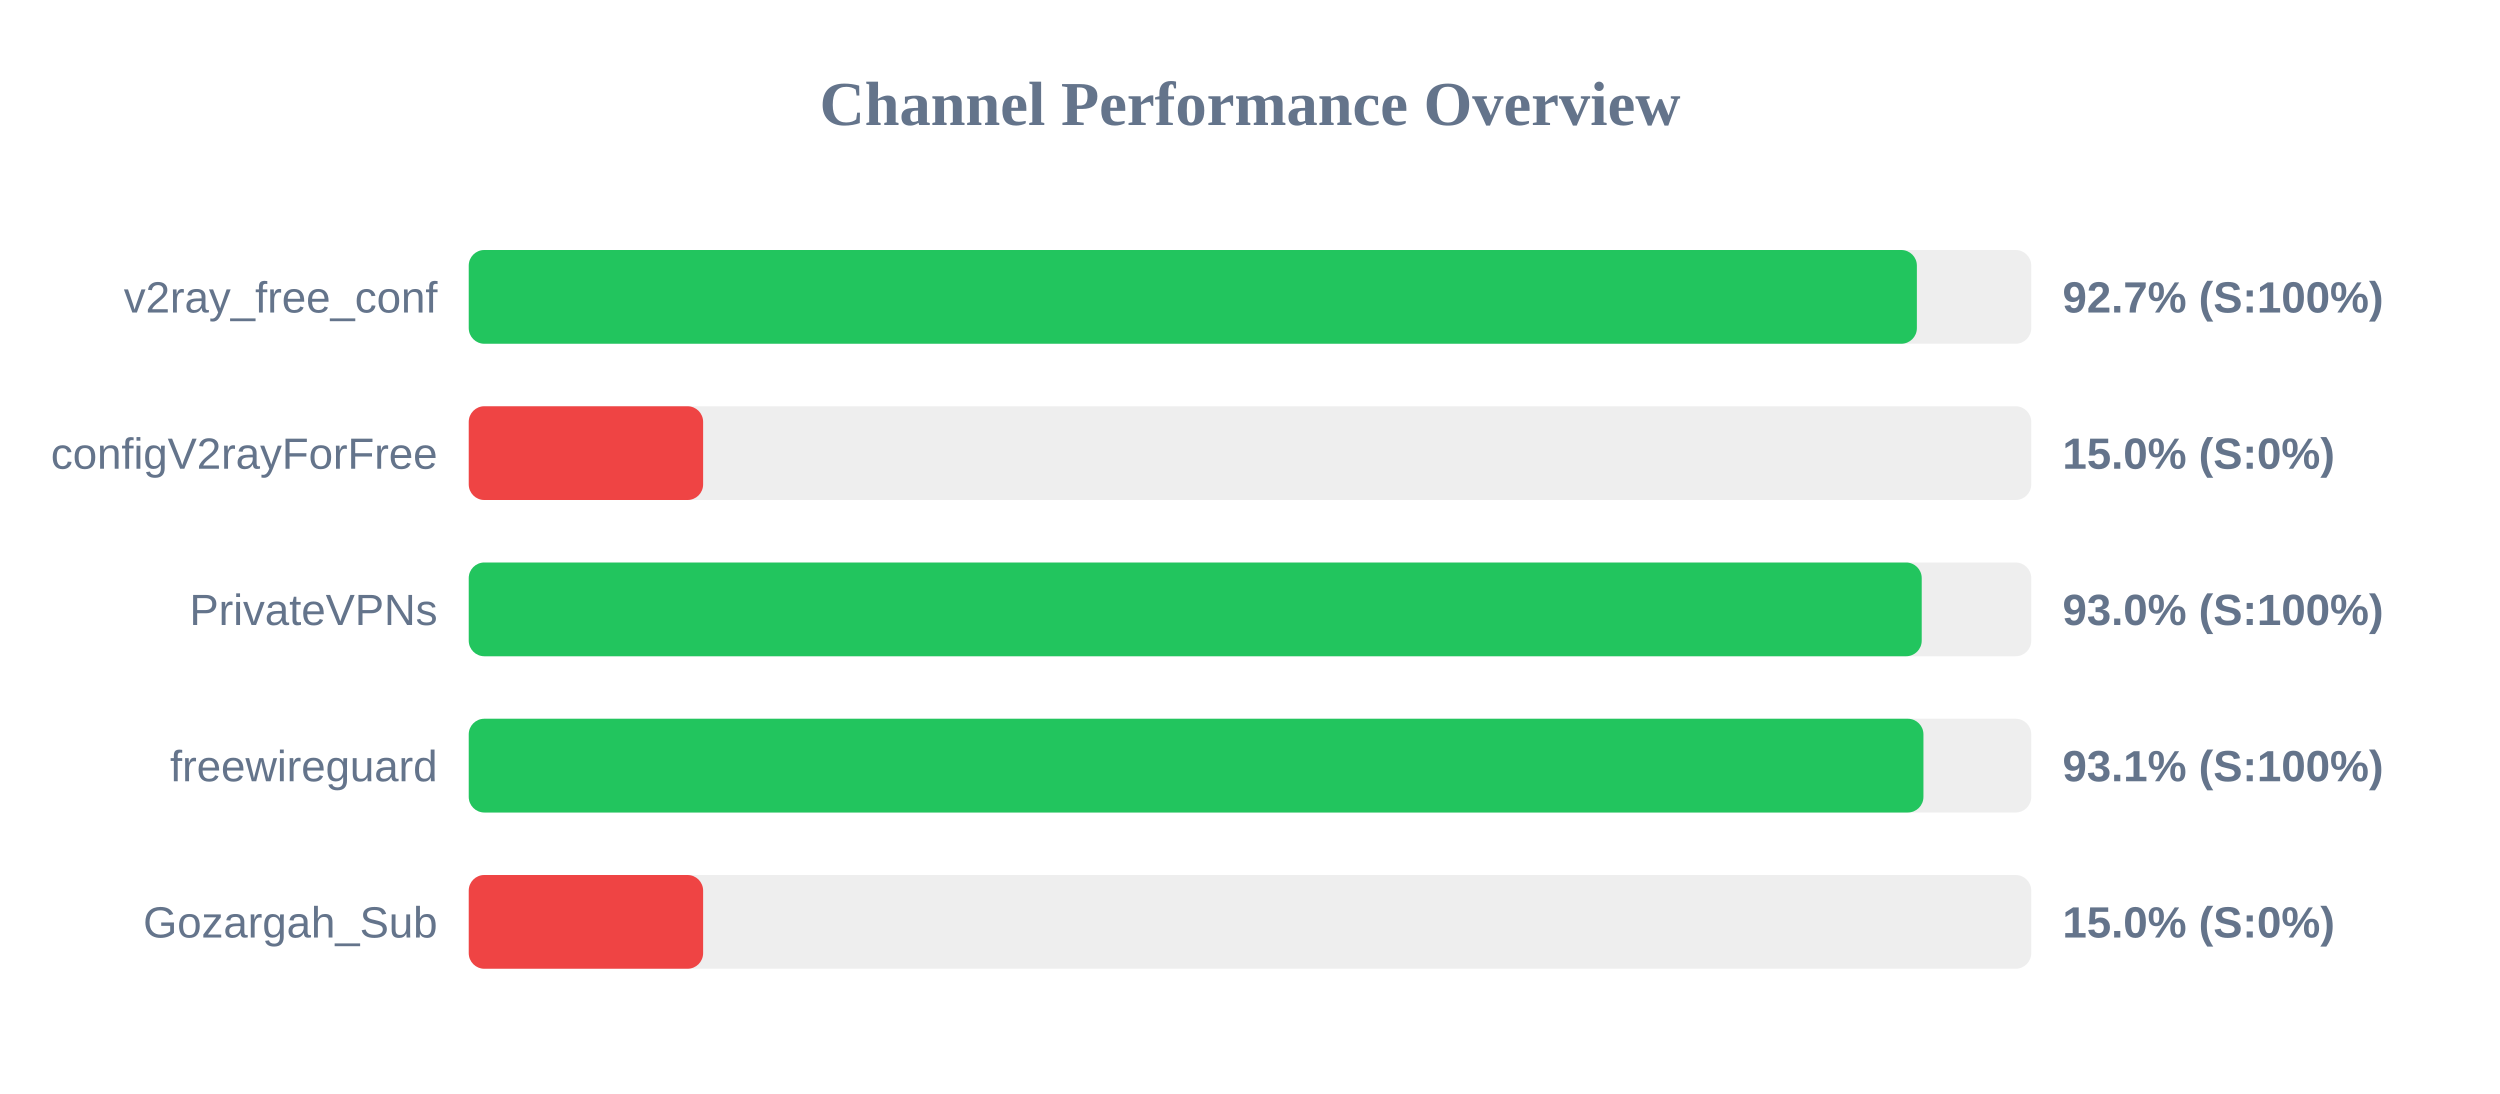
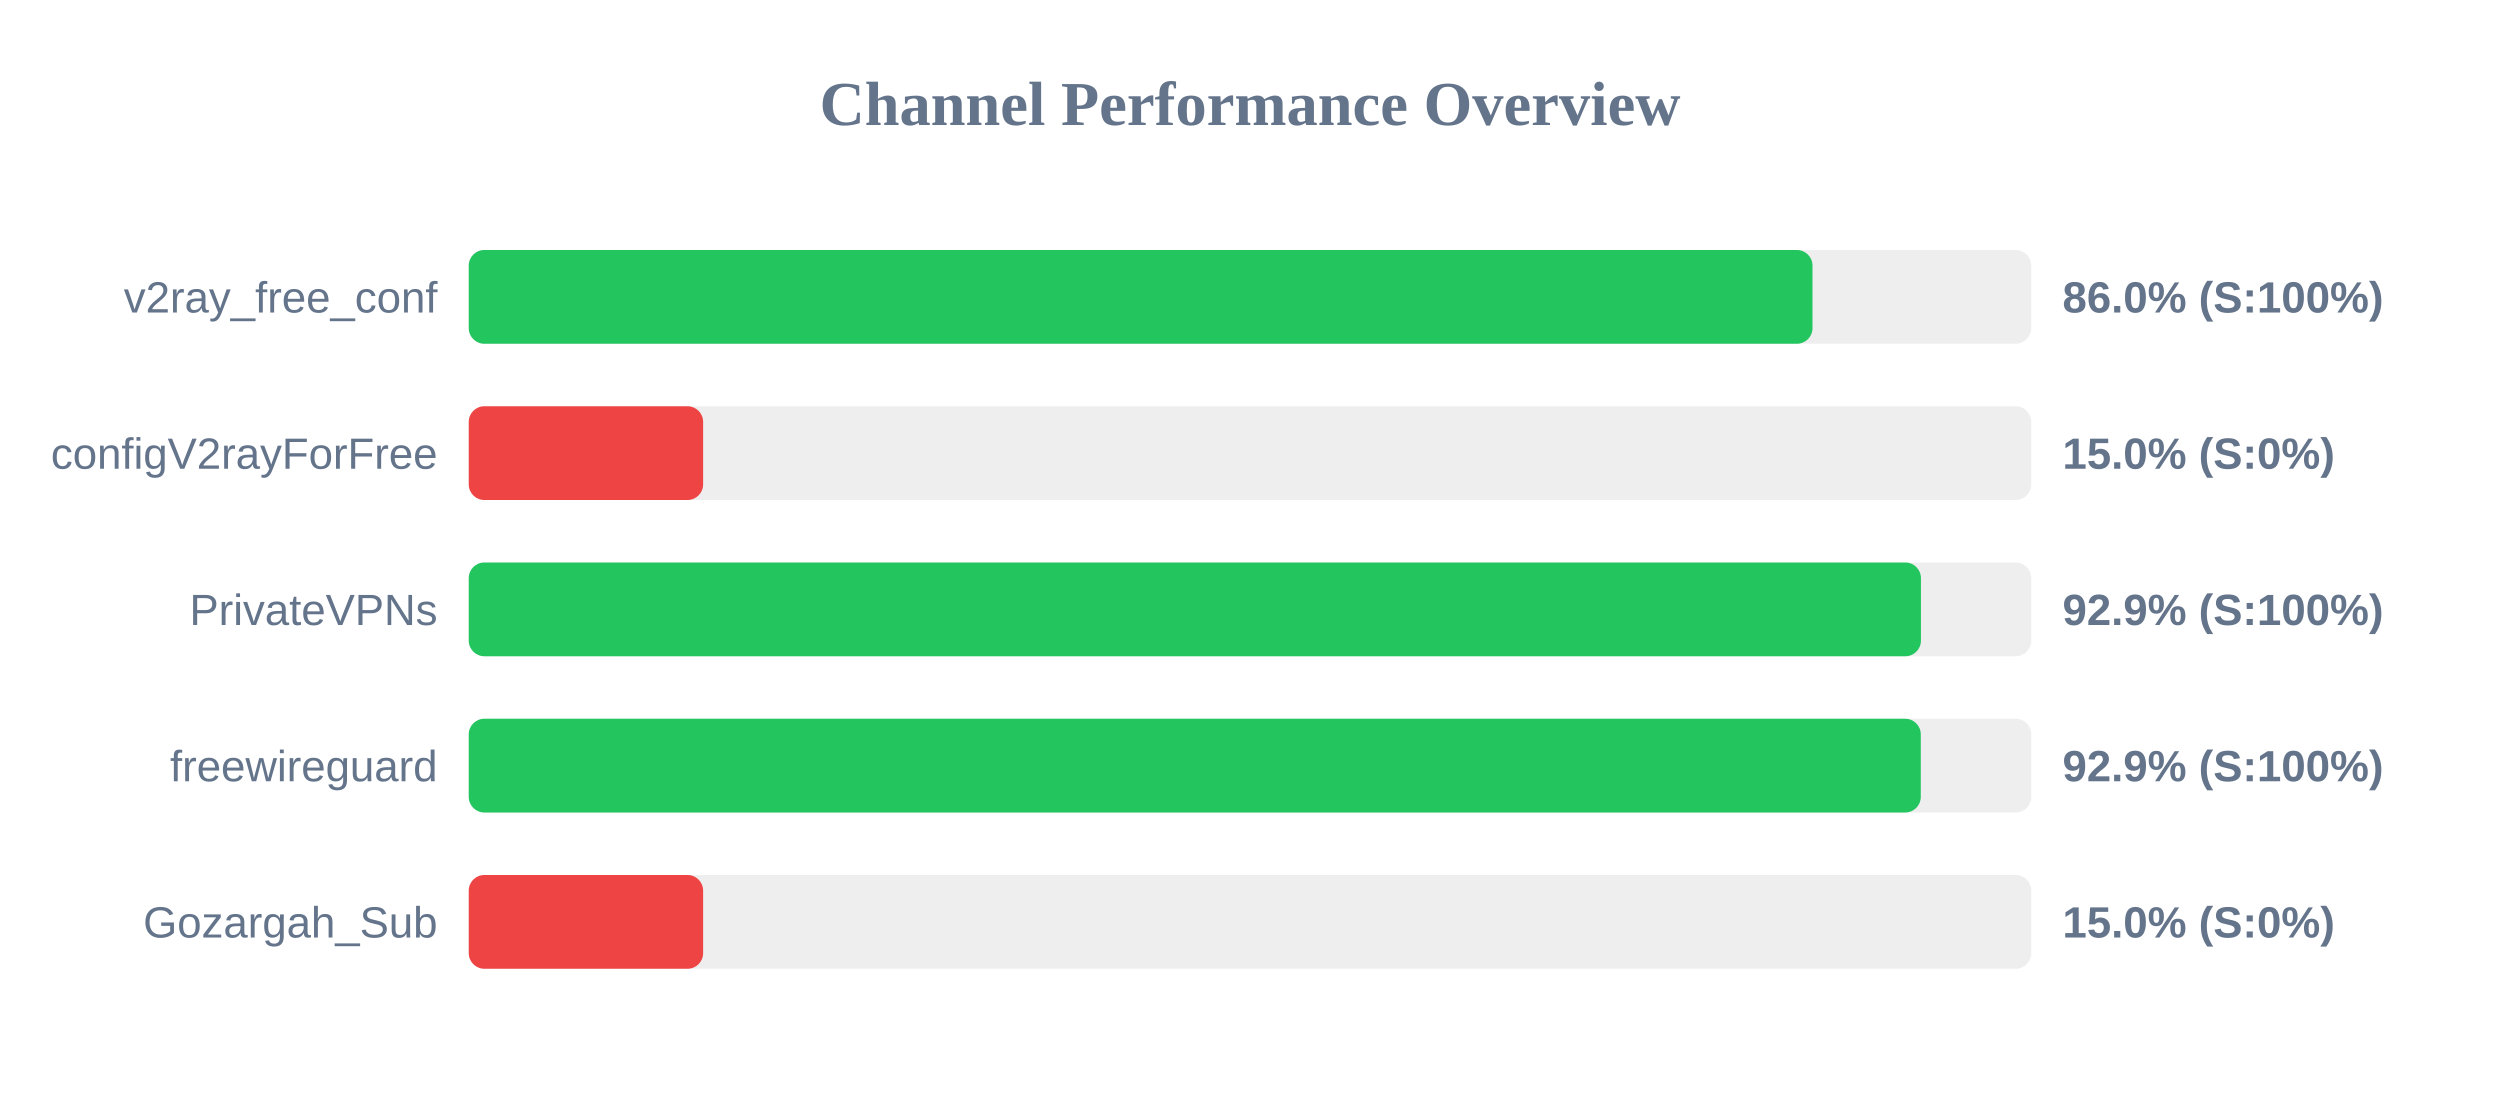
<svg xmlns="http://www.w3.org/2000/svg" width="800" height="350" version="1.1">
  <style>
        .row { font: 14px Arial; fill: #64748b; }
        .score { font: bold 14px Arial; fill: #64748b; }
    </style>
  <text x="400" y="40" text-anchor="middle" font-size="20px" font-weight="bold" fill="#64748b">Channel Performance Overview</text>
  <rect x="150" y="80" width="500" height="30" fill="#eee" rx="5" />
-   <rect x="150" y="80" width="463.4" height="30" fill="#22c55e" rx="5" />
+   <rect x="150" y="80" width="430.0" height="30" fill="#22c55e" rx="5" />
  <text x="140" y="100" text-anchor="end" class="row">v2ray_free_conf</text>
-   <text x="660" y="100" text-anchor="start" class="score">92.7% (S:100%)</text>
+   <text x="660" y="100" text-anchor="start" class="score">86.0% (S:100%)</text>
  <rect x="150" y="130" width="500" height="30" fill="#eee" rx="5" />
  <rect x="150" y="130" width="75.0" height="30" fill="#ef4444" rx="5" />
  <text x="140" y="150" text-anchor="end" class="row">configV2rayForFree</text>
  <text x="660" y="150" text-anchor="start" class="score">15.0% (S:0%)</text>
  <rect x="150" y="180" width="500" height="30" fill="#eee" rx="5" />
-   <rect x="150" y="180" width="464.95" height="30" fill="#22c55e" rx="5" />
+   <rect x="150" y="180" width="464.7" height="30" fill="#22c55e" rx="5" />
  <text x="140" y="200" text-anchor="end" class="row">PrivateVPNs</text>
-   <text x="660" y="200" text-anchor="start" class="score">93.0% (S:100%)</text>
+   <text x="660" y="200" text-anchor="start" class="score">92.9% (S:100%)</text>
  <rect x="150" y="230" width="500" height="30" fill="#eee" rx="5" />
-   <rect x="150" y="230" width="465.5" height="30" fill="#22c55e" rx="5" />
+   <rect x="150" y="230" width="464.65" height="30" fill="#22c55e" rx="5" />
  <text x="140" y="250" text-anchor="end" class="row">freewireguard</text>
-   <text x="660" y="250" text-anchor="start" class="score">93.1% (S:100%)</text>
+   <text x="660" y="250" text-anchor="start" class="score">92.9% (S:100%)</text>
  <rect x="150" y="280" width="500" height="30" fill="#eee" rx="5" />
  <rect x="150" y="280" width="75.0" height="30" fill="#ef4444" rx="5" />
  <text x="140" y="300" text-anchor="end" class="row">Gozargah_Sub</text>
  <text x="660" y="300" text-anchor="start" class="score">15.0% (S:0%)</text>
</svg>
